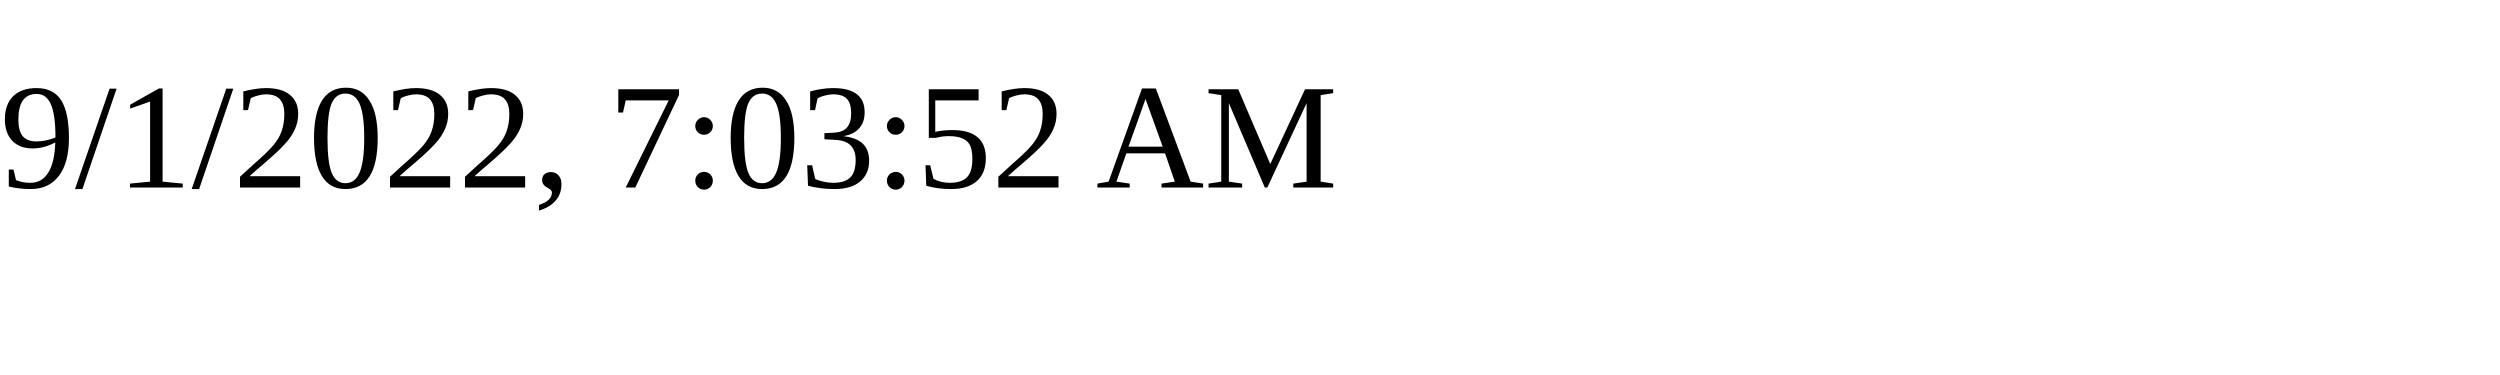
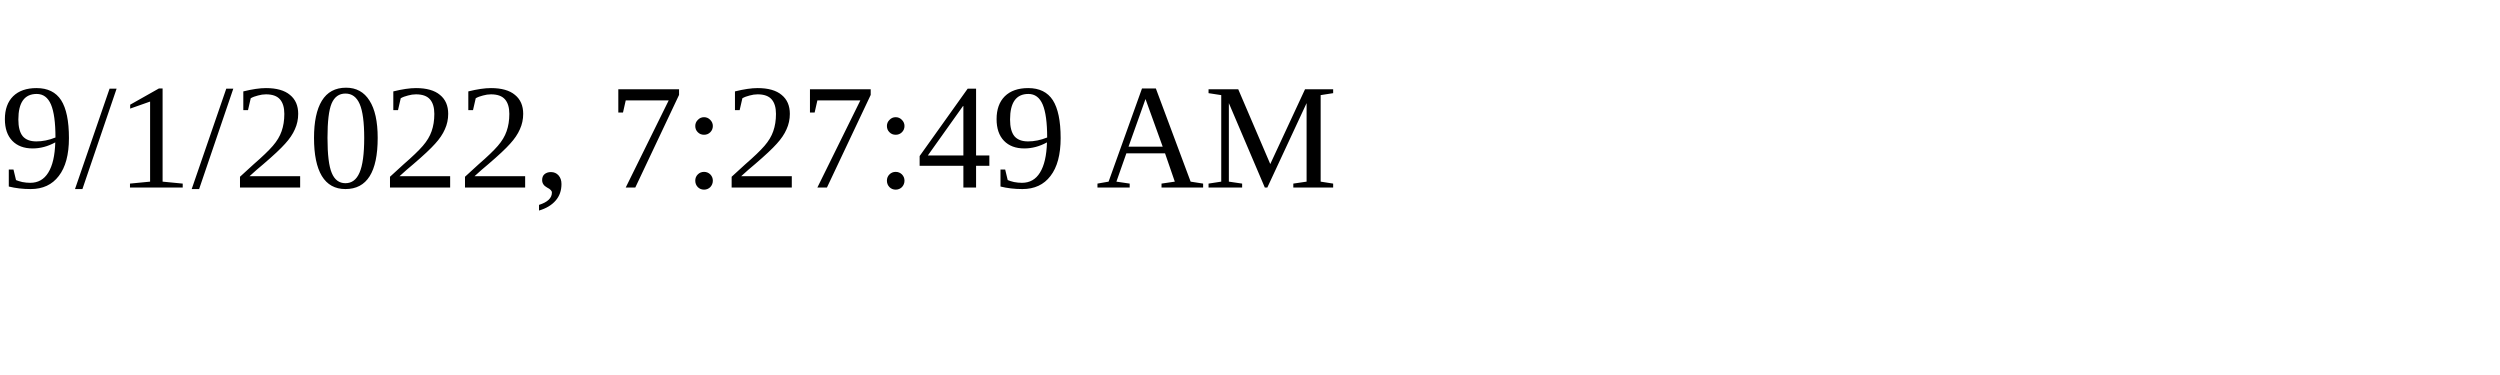
<svg xmlns="http://www.w3.org/2000/svg" height="30" width="200">
-   <text x="0" y="15">9/1/2022, 7:03:52 AM</text>
+   <text x="0" y="15">9/1/2022, 7:27:49 AM</text>
</svg>
